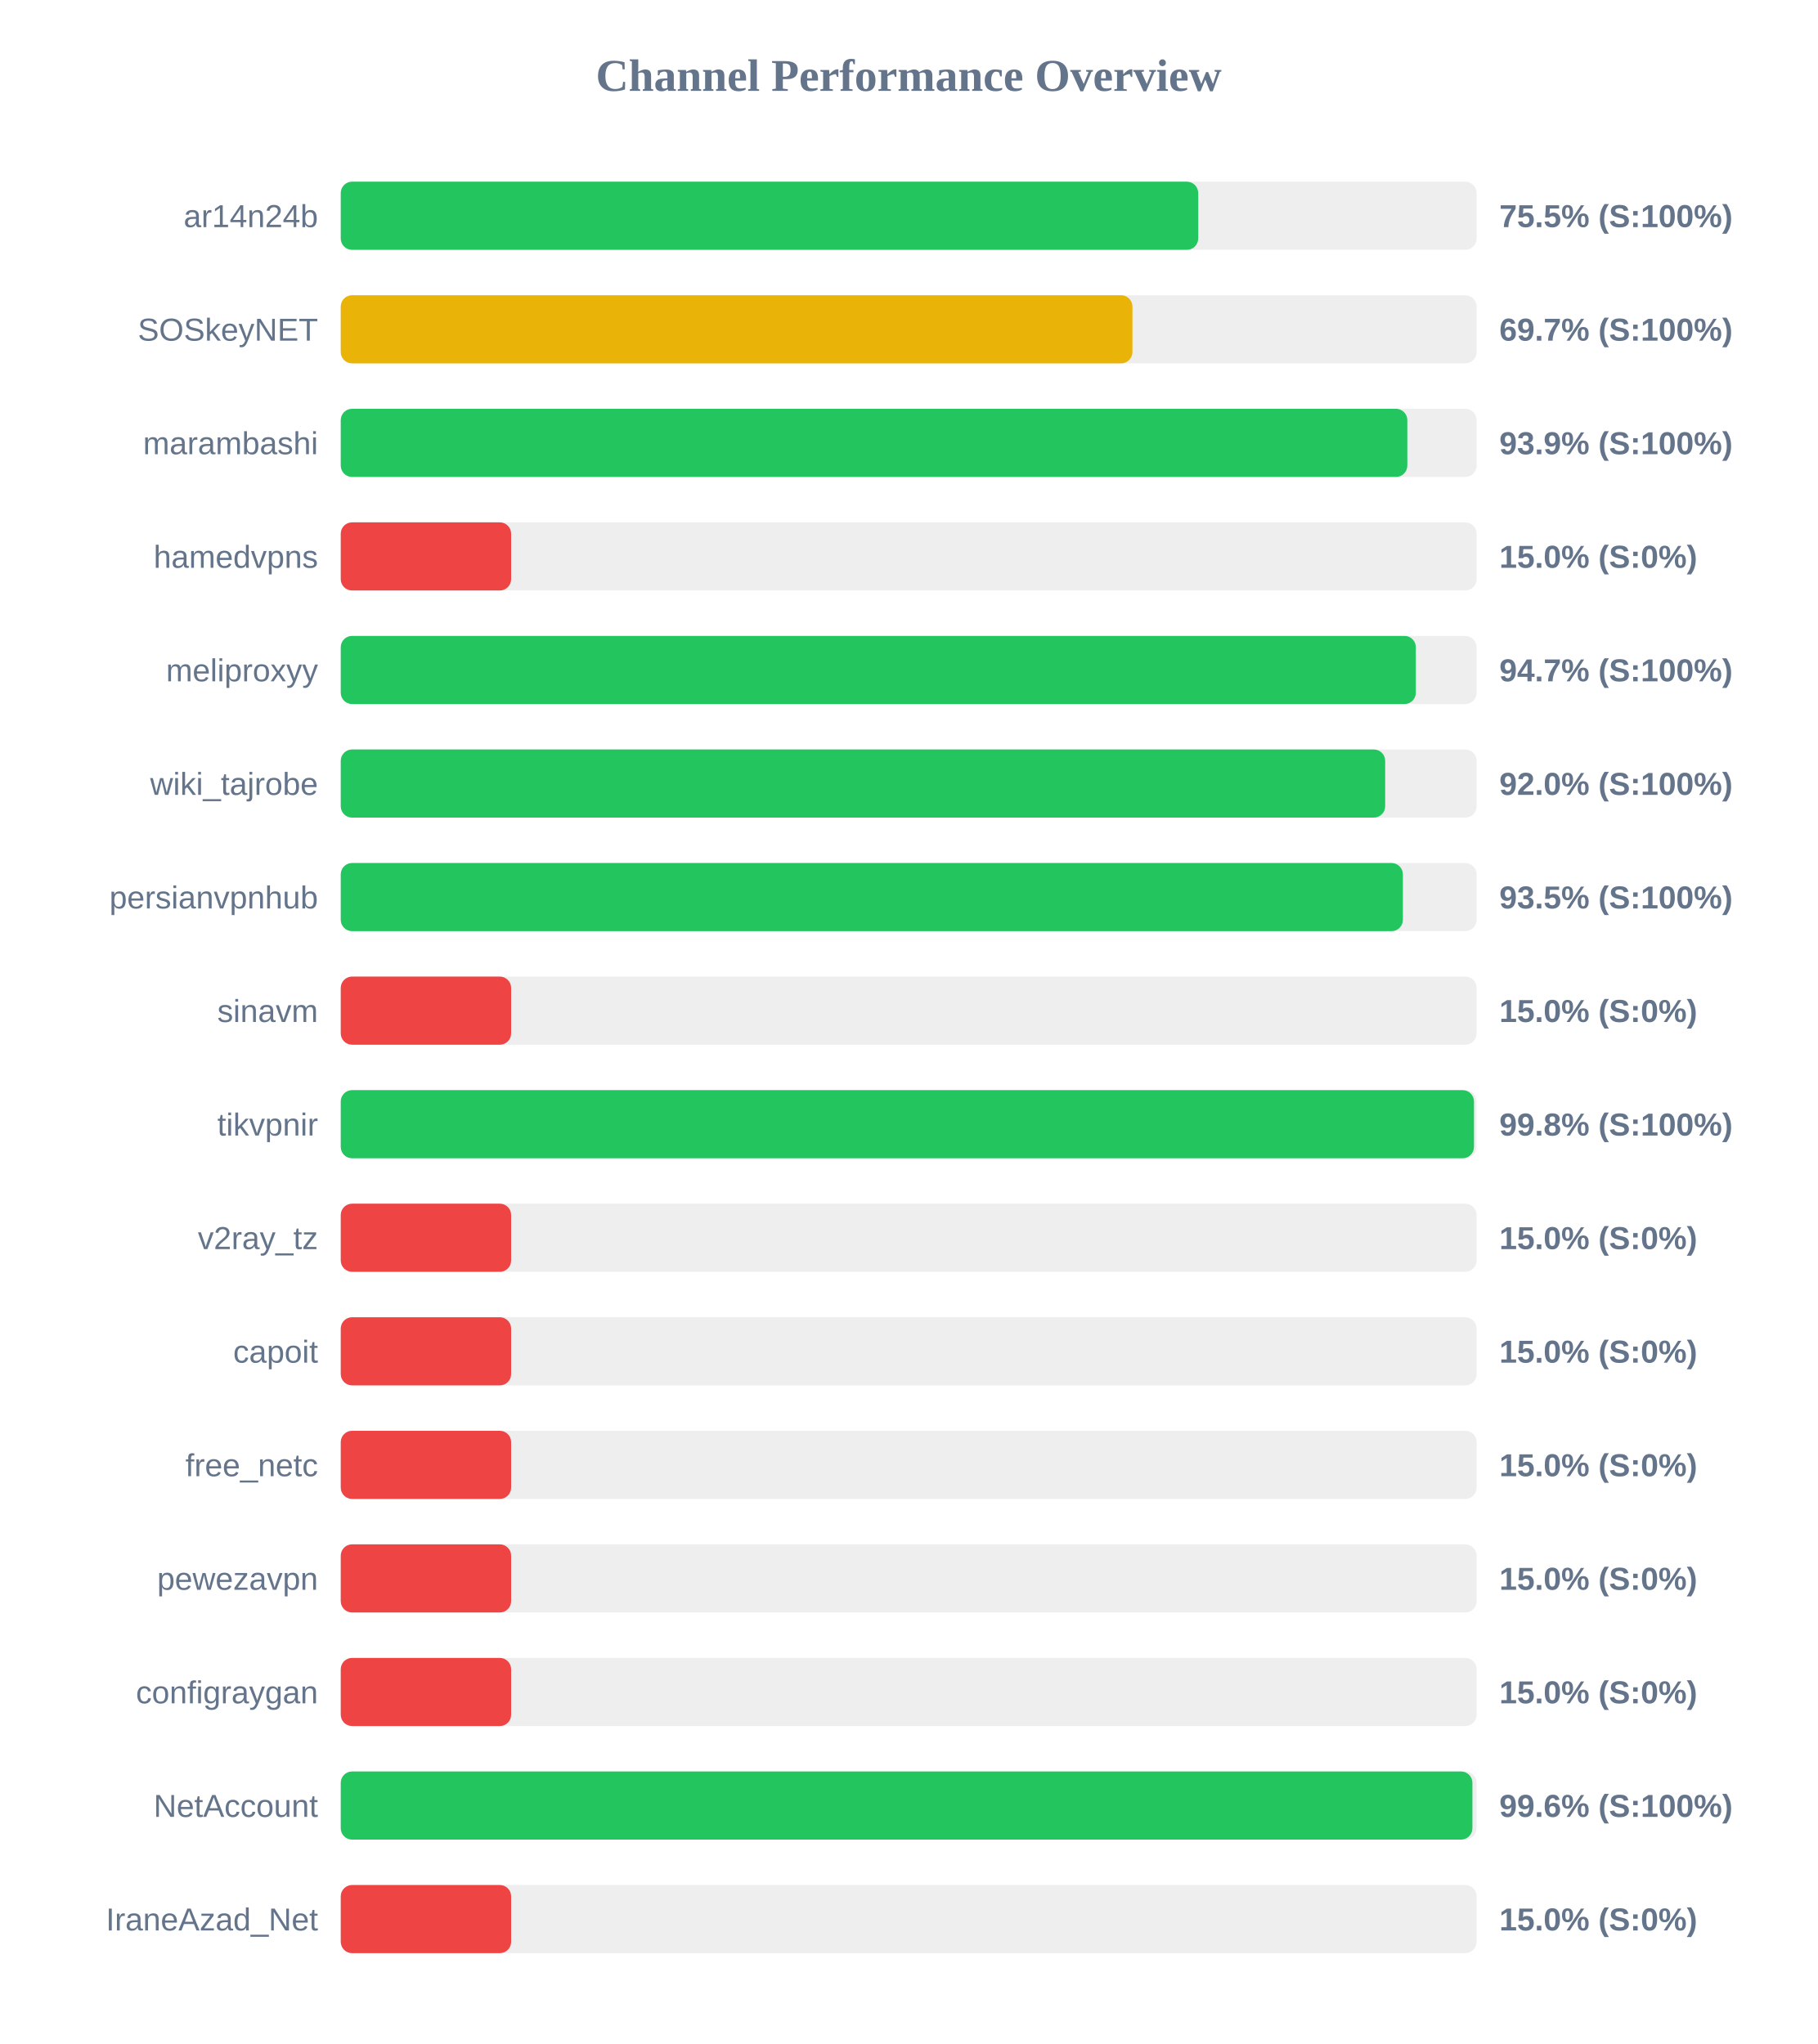
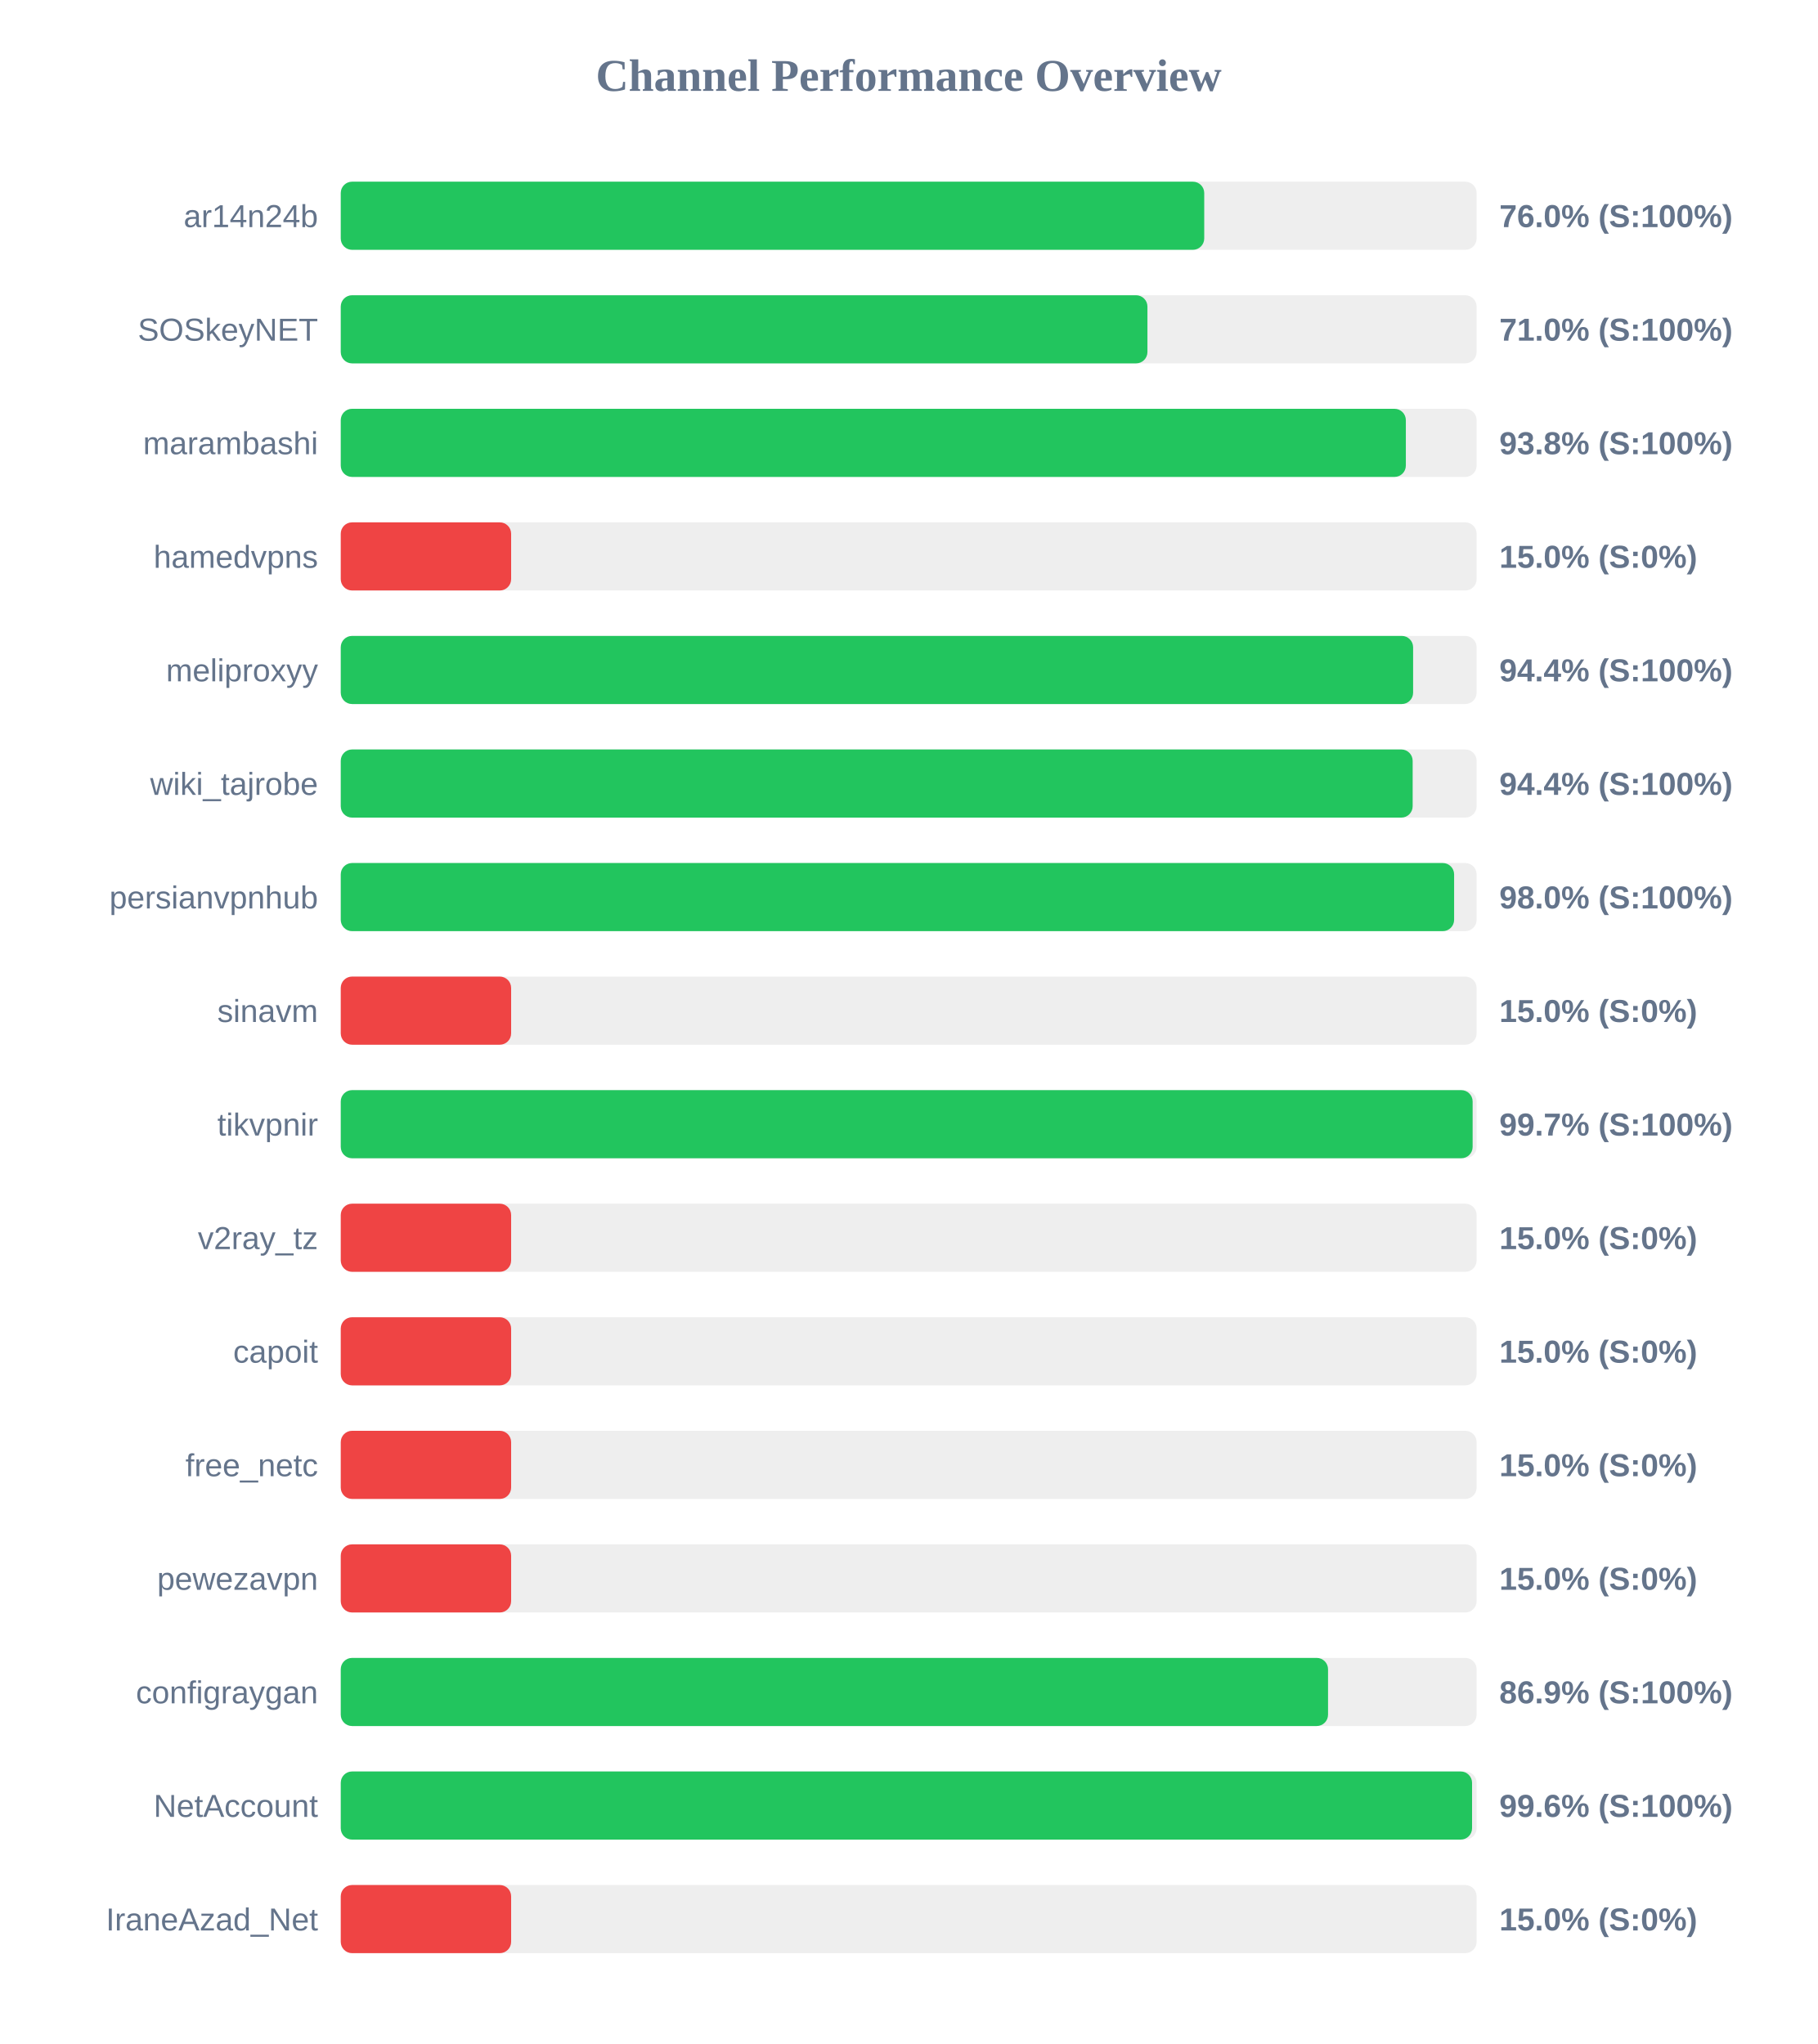
<svg xmlns="http://www.w3.org/2000/svg" width="800" height="900" version="1.1">
  <style>
        .row { font: 14px Arial; fill: #64748b; }
        .score { font: bold 14px Arial; fill: #64748b; }
    </style>
  <text x="400" y="40" text-anchor="middle" font-size="20px" font-weight="bold" fill="#64748b">Channel Performance Overview</text>
  <rect x="150" y="80" width="500" height="30" fill="#eee" rx="5" />
-   <rect x="150" y="80" width="377.45" height="30" fill="#22c55e" rx="5" />
+   <rect x="150" y="80" width="380.1" height="30" fill="#22c55e" rx="5" />
  <text x="140" y="100" text-anchor="end" class="row">ar14n24b</text>
-   <text x="660" y="100" text-anchor="start" class="score">75.5% (S:100%)</text>
+   <text x="660" y="100" text-anchor="start" class="score">76.0% (S:100%)</text>
  <rect x="150" y="130" width="500" height="30" fill="#eee" rx="5" />
-   <rect x="150" y="130" width="348.5" height="30" fill="#eab308" rx="5" />
+   <rect x="150" y="130" width="355.1" height="30" fill="#22c55e" rx="5" />
  <text x="140" y="150" text-anchor="end" class="row">SOSkeyNET</text>
-   <text x="660" y="150" text-anchor="start" class="score">69.7% (S:100%)</text>
+   <text x="660" y="150" text-anchor="start" class="score">71.0% (S:100%)</text>
  <rect x="150" y="180" width="500" height="30" fill="#eee" rx="5" />
-   <rect x="150" y="180" width="469.5" height="30" fill="#22c55e" rx="5" />
+   <rect x="150" y="180" width="468.85" height="30" fill="#22c55e" rx="5" />
  <text x="140" y="200" text-anchor="end" class="row">marambashi</text>
-   <text x="660" y="200" text-anchor="start" class="score">93.9% (S:100%)</text>
+   <text x="660" y="200" text-anchor="start" class="score">93.8% (S:100%)</text>
  <rect x="150" y="230" width="500" height="30" fill="#eee" rx="5" />
  <rect x="150" y="230" width="75.0" height="30" fill="#ef4444" rx="5" />
  <text x="140" y="250" text-anchor="end" class="row">hamedvpns</text>
  <text x="660" y="250" text-anchor="start" class="score">15.0% (S:0%)</text>
  <rect x="150" y="280" width="500" height="30" fill="#eee" rx="5" />
-   <rect x="150" y="280" width="473.25" height="30" fill="#22c55e" rx="5" />
+   <rect x="150" y="280" width="472.05" height="30" fill="#22c55e" rx="5" />
  <text x="140" y="300" text-anchor="end" class="row">meliproxyy</text>
-   <text x="660" y="300" text-anchor="start" class="score">94.7% (S:100%)</text>
+   <text x="660" y="300" text-anchor="start" class="score">94.4% (S:100%)</text>
  <rect x="150" y="330" width="500" height="30" fill="#eee" rx="5" />
-   <rect x="150" y="330" width="459.75" height="30" fill="#22c55e" rx="5" />
+   <rect x="150" y="330" width="471.85" height="30" fill="#22c55e" rx="5" />
  <text x="140" y="350" text-anchor="end" class="row">wiki_tajrobe</text>
-   <text x="660" y="350" text-anchor="start" class="score">92.0% (S:100%)</text>
+   <text x="660" y="350" text-anchor="start" class="score">94.4% (S:100%)</text>
  <rect x="150" y="380" width="500" height="30" fill="#eee" rx="5" />
-   <rect x="150" y="380" width="467.55" height="30" fill="#22c55e" rx="5" />
+   <rect x="150" y="380" width="490.1" height="30" fill="#22c55e" rx="5" />
  <text x="140" y="400" text-anchor="end" class="row">persianvpnhub</text>
-   <text x="660" y="400" text-anchor="start" class="score">93.5% (S:100%)</text>
+   <text x="660" y="400" text-anchor="start" class="score">98.0% (S:100%)</text>
  <rect x="150" y="430" width="500" height="30" fill="#eee" rx="5" />
  <rect x="150" y="430" width="75.0" height="30" fill="#ef4444" rx="5" />
  <text x="140" y="450" text-anchor="end" class="row">sinavm</text>
  <text x="660" y="450" text-anchor="start" class="score">15.0% (S:0%)</text>
  <rect x="150" y="480" width="500" height="30" fill="#eee" rx="5" />
-   <rect x="150" y="480" width="498.85" height="30" fill="#22c55e" rx="5" />
+   <rect x="150" y="480" width="498.25" height="30" fill="#22c55e" rx="5" />
  <text x="140" y="500" text-anchor="end" class="row">tikvpnir</text>
-   <text x="660" y="500" text-anchor="start" class="score">99.8% (S:100%)</text>
+   <text x="660" y="500" text-anchor="start" class="score">99.7% (S:100%)</text>
  <rect x="150" y="530" width="500" height="30" fill="#eee" rx="5" />
  <rect x="150" y="530" width="75.0" height="30" fill="#ef4444" rx="5" />
  <text x="140" y="550" text-anchor="end" class="row">v2ray_tz</text>
  <text x="660" y="550" text-anchor="start" class="score">15.0% (S:0%)</text>
  <rect x="150" y="580" width="500" height="30" fill="#eee" rx="5" />
  <rect x="150" y="580" width="75.0" height="30" fill="#ef4444" rx="5" />
  <text x="140" y="600" text-anchor="end" class="row">capoit</text>
  <text x="660" y="600" text-anchor="start" class="score">15.0% (S:0%)</text>
  <rect x="150" y="630" width="500" height="30" fill="#eee" rx="5" />
  <rect x="150" y="630" width="75.0" height="30" fill="#ef4444" rx="5" />
  <text x="140" y="650" text-anchor="end" class="row">free_netc</text>
  <text x="660" y="650" text-anchor="start" class="score">15.0% (S:0%)</text>
  <rect x="150" y="680" width="500" height="30" fill="#eee" rx="5" />
  <rect x="150" y="680" width="75.0" height="30" fill="#ef4444" rx="5" />
  <text x="140" y="700" text-anchor="end" class="row">pewezavpn</text>
  <text x="660" y="700" text-anchor="start" class="score">15.0% (S:0%)</text>
  <rect x="150" y="730" width="500" height="30" fill="#eee" rx="5" />
-   <rect x="150" y="730" width="75.0" height="30" fill="#ef4444" rx="5" />
+   <rect x="150" y="730" width="434.6" height="30" fill="#22c55e" rx="5" />
  <text x="140" y="750" text-anchor="end" class="row">configraygan</text>
-   <text x="660" y="750" text-anchor="start" class="score">15.0% (S:0%)</text>
+   <text x="660" y="750" text-anchor="start" class="score">86.9% (S:100%)</text>
  <rect x="150" y="780" width="500" height="30" fill="#eee" rx="5" />
-   <rect x="150" y="780" width="498.15" height="30" fill="#22c55e" rx="5" />
+   <rect x="150" y="780" width="498.0" height="30" fill="#22c55e" rx="5" />
  <text x="140" y="800" text-anchor="end" class="row">NetAccount</text>
  <text x="660" y="800" text-anchor="start" class="score">99.6% (S:100%)</text>
  <rect x="150" y="830" width="500" height="30" fill="#eee" rx="5" />
  <rect x="150" y="830" width="75.0" height="30" fill="#ef4444" rx="5" />
  <text x="140" y="850" text-anchor="end" class="row">IraneAzad_Net</text>
  <text x="660" y="850" text-anchor="start" class="score">15.0% (S:0%)</text>
</svg>
